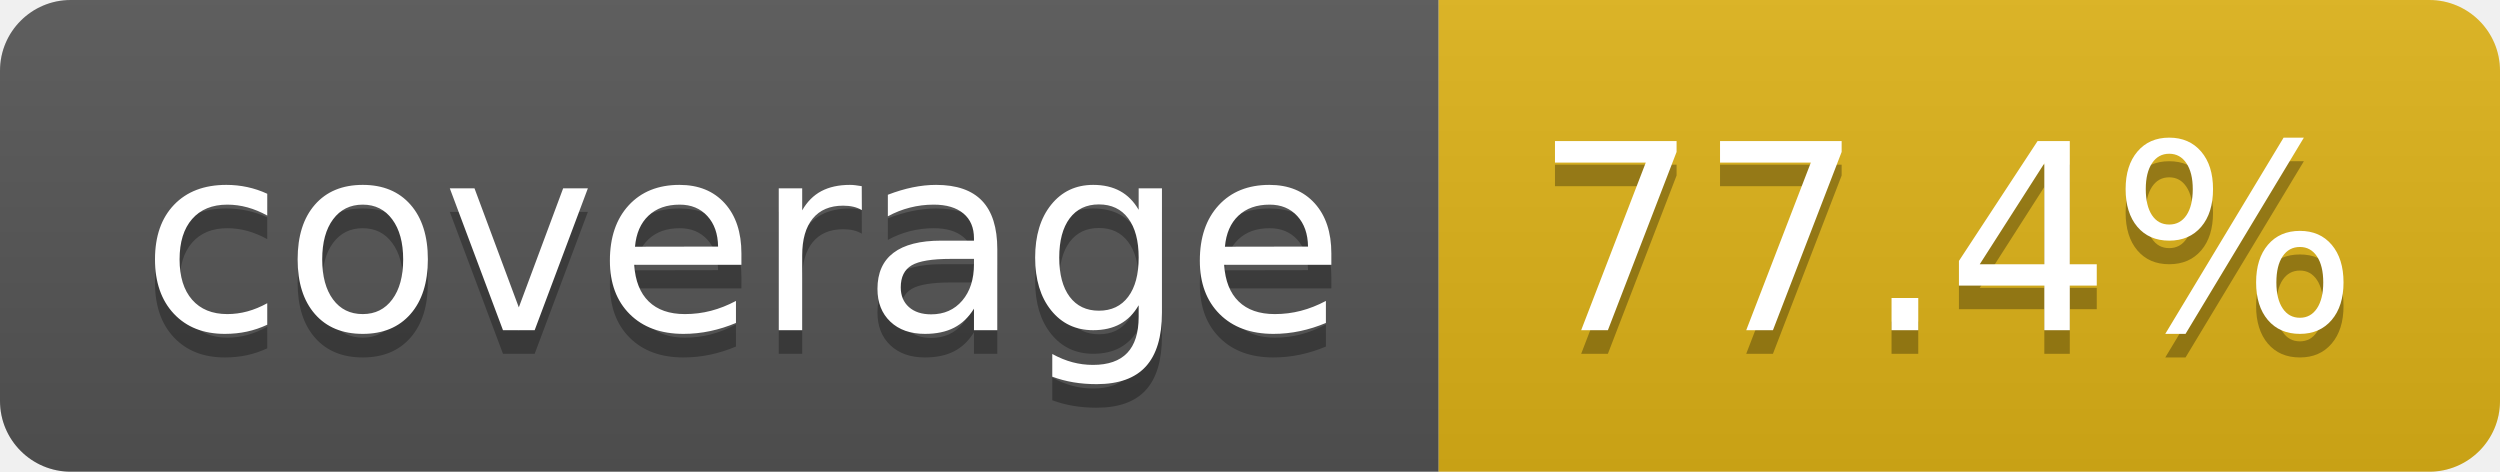
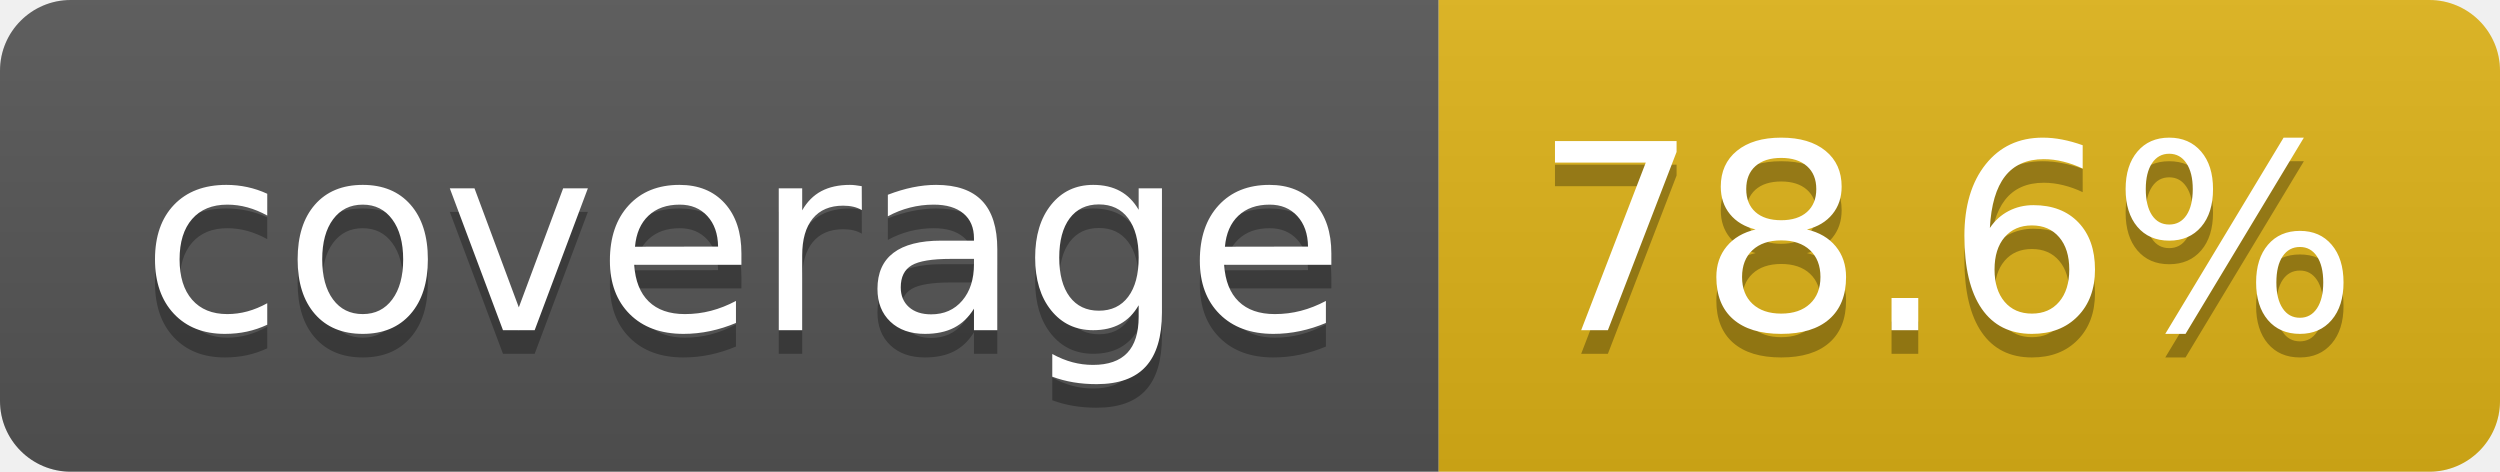
- <svg xmlns="http://www.w3.org/2000/svg" width="106" height="20" role="img" aria-label="coverage: 77.4%">
+ <svg xmlns="http://www.w3.org/2000/svg" width="106" height="20" role="img" aria-label="coverage: 78.6%">
  <linearGradient id="s" x2="0" y2="100%">
    <stop offset="0" stop-color="#bbb" stop-opacity=".1" />
    <stop offset="1" stop-opacity=".1" />
  </linearGradient>
  <clipPath id="r">
    <rect width="106" height="20" rx="3" fill="#fff" />
  </clipPath>
  <g clip-path="url(#r)">
    <rect width="61" height="20" fill="#555" />
    <rect x="61" width="45" height="20" fill="#dfb317" />
    <rect width="106" height="20" fill="url(#s)" />
  </g>
  <g fill="#fff" text-anchor="middle" font-family="Verdana,Geneva,DejaVu Sans,sans-serif" text-rendering="geometricPrecision" font-size="110">
    <text aria-hidden="true" x="315" y="150" fill="#010101" fill-opacity=".3" transform="scale(.1)" textLength="510">coverage</text>
    <text x="315" y="140" transform="scale(.1)" fill="#fff" textLength="510">coverage</text>
-     <text aria-hidden="true" x="825" y="150" fill="#010101" fill-opacity=".3" transform="scale(.1)" textLength="350">77.4%</text>
-     <text x="825" y="140" transform="scale(.1)" fill="#fff" textLength="350">77.4%</text>
+     <text aria-hidden="true" x="825" y="150" fill="#010101" fill-opacity=".3" transform="scale(.1)" textLength="350">78.6%</text>
+     <text x="825" y="140" transform="scale(.1)" fill="#fff" textLength="350">78.6%</text>
  </g>
</svg>
